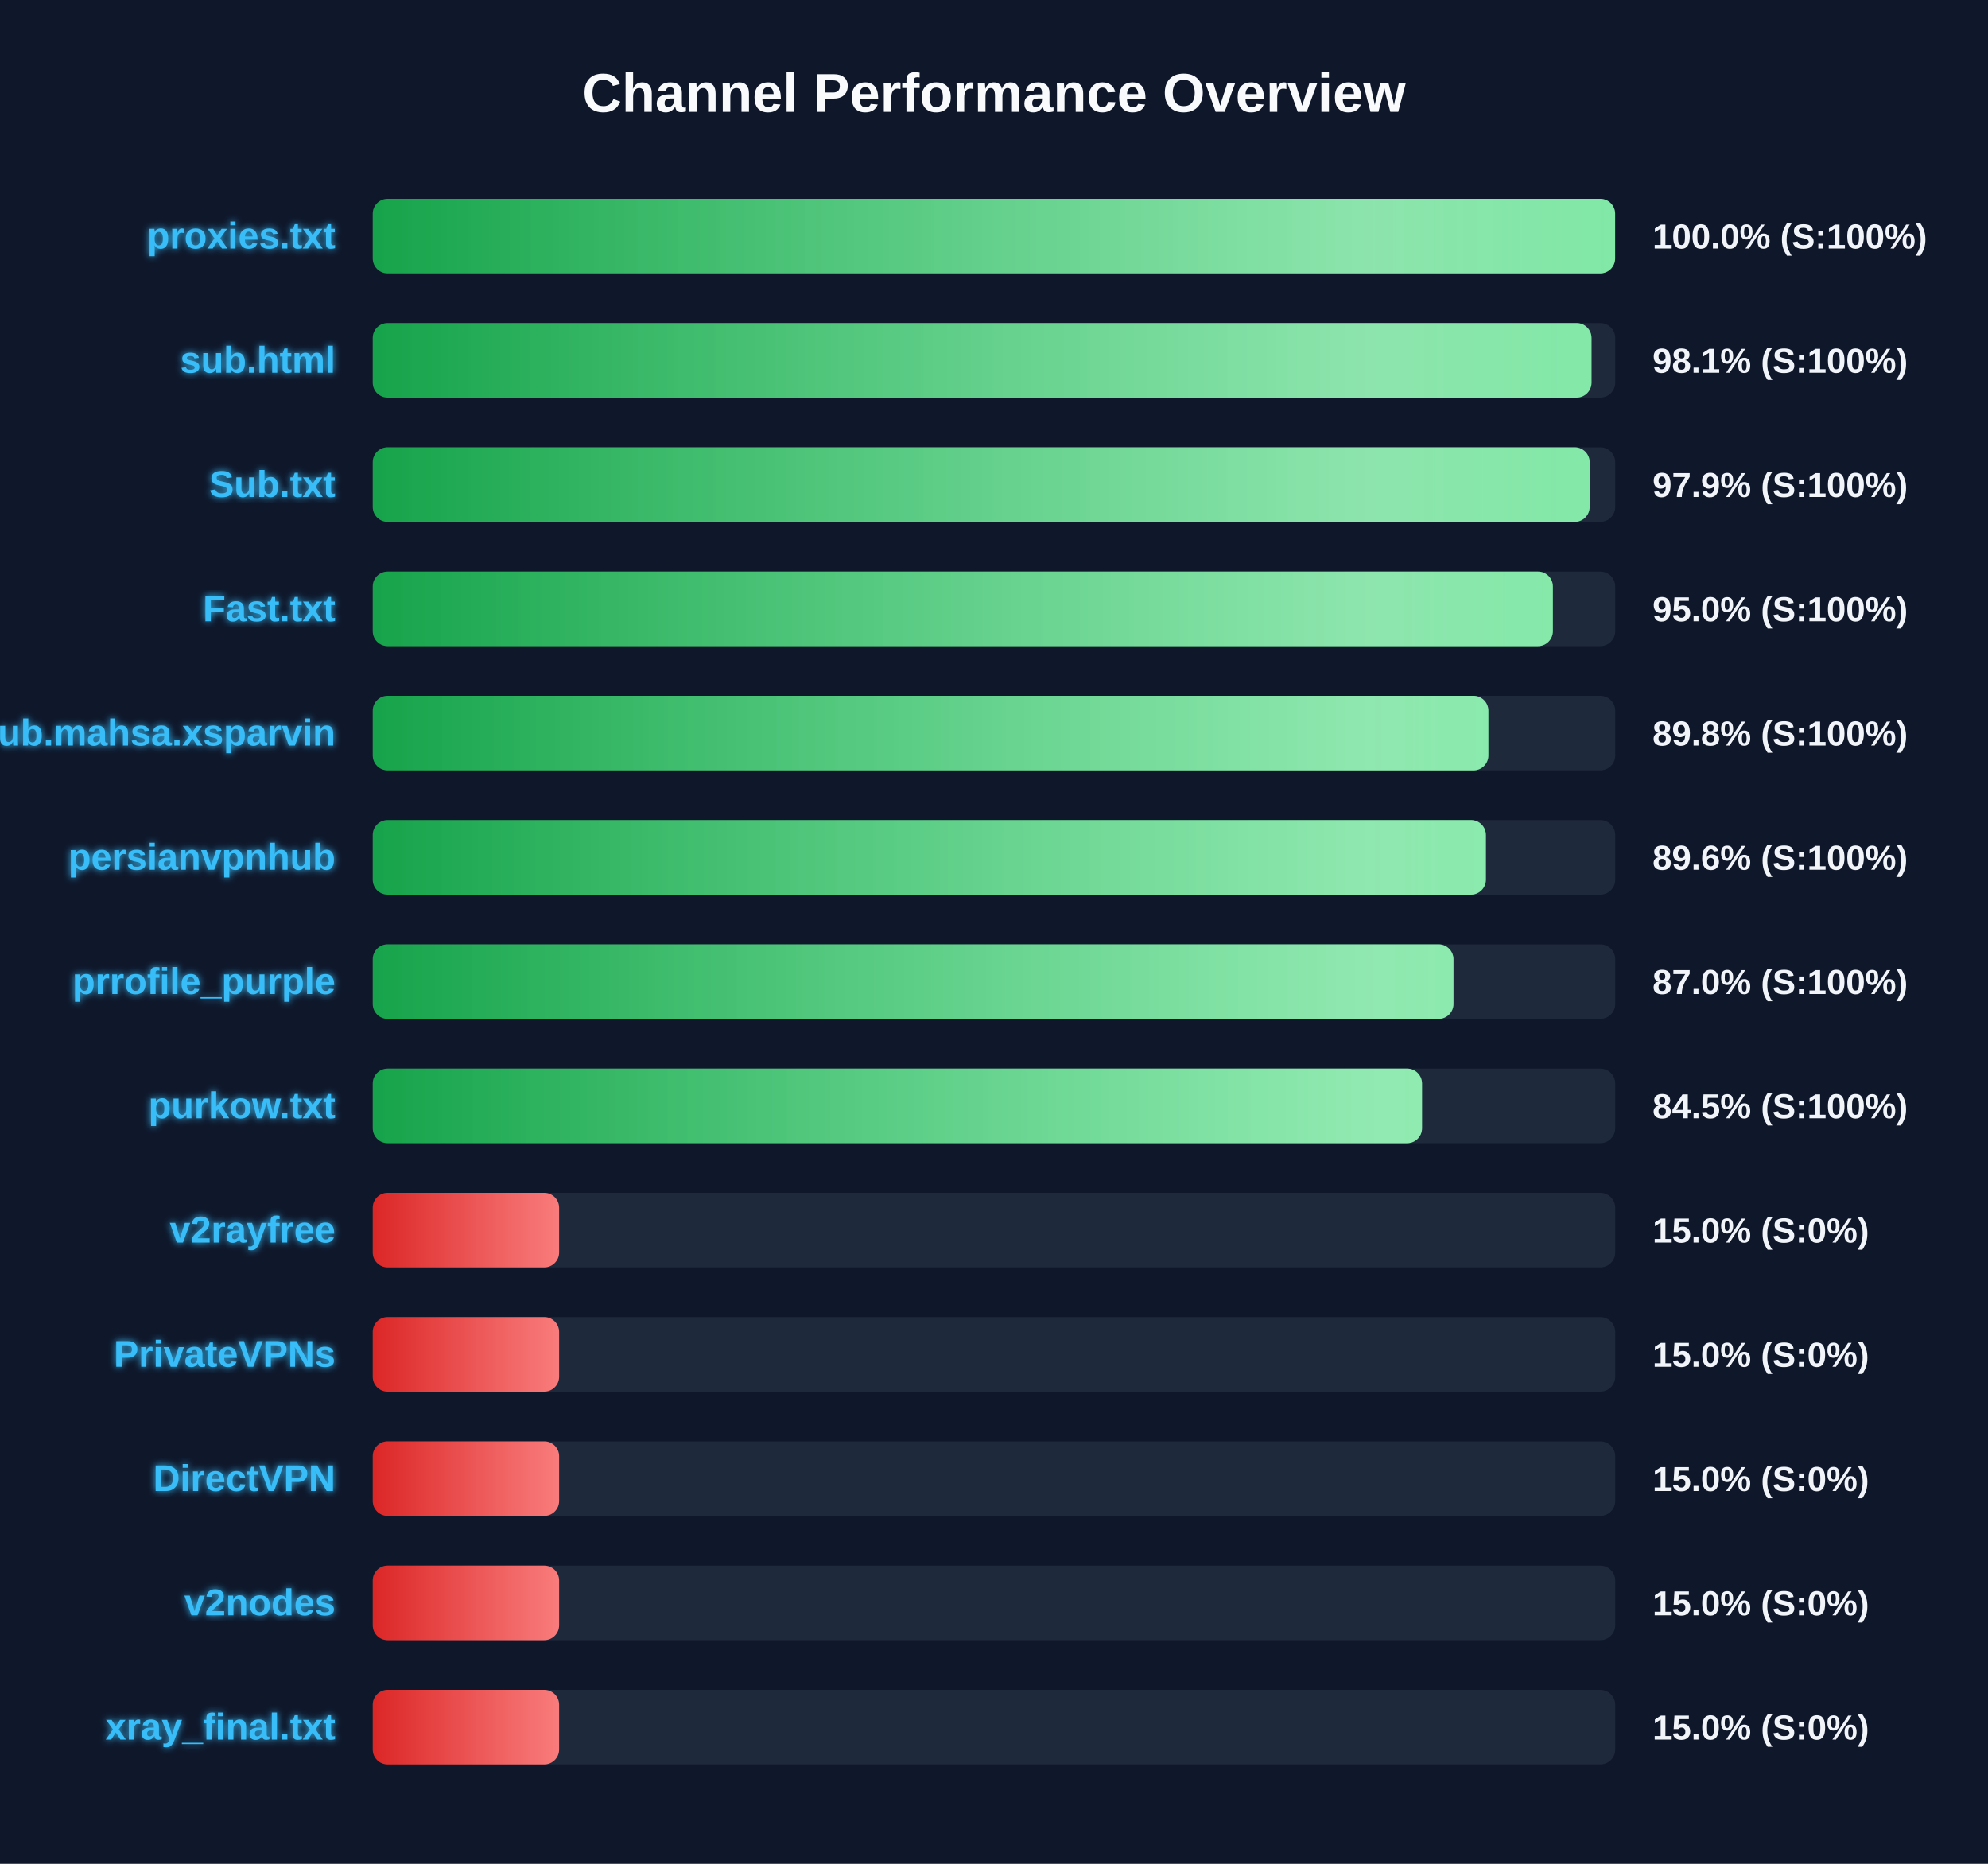
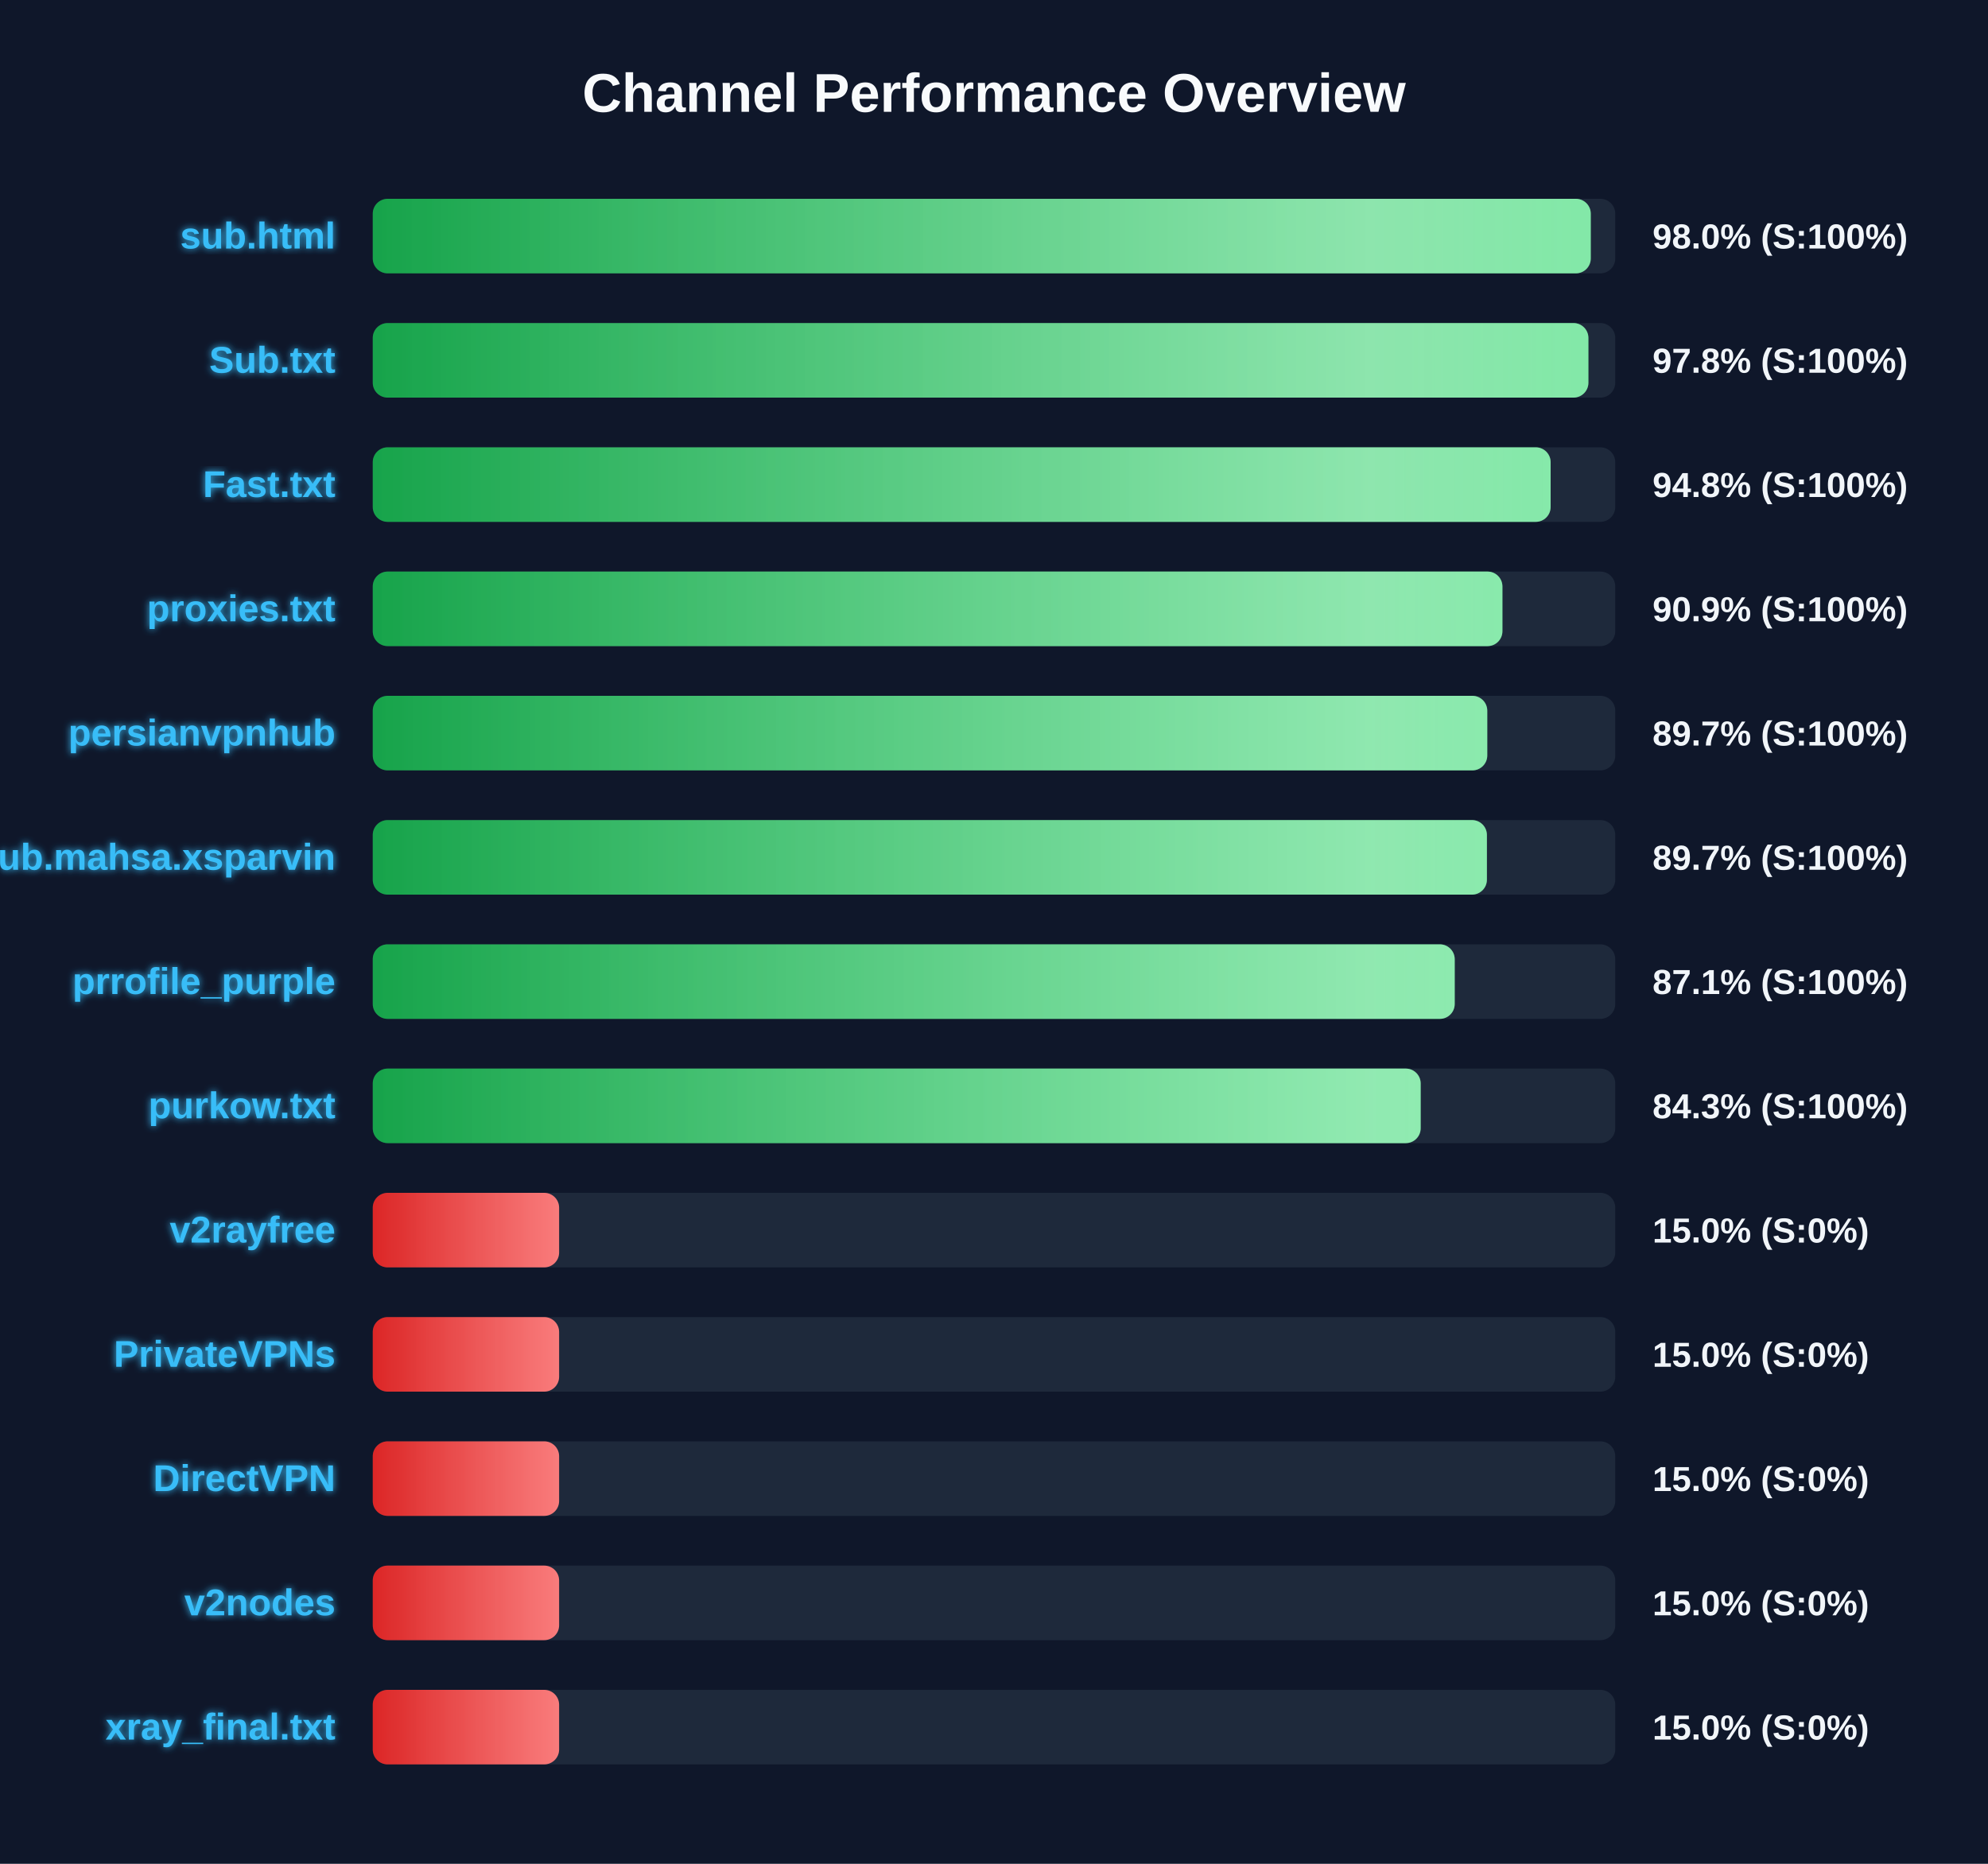
<svg xmlns="http://www.w3.org/2000/svg" width="800" height="750" version="1.1">
  <defs>
    <linearGradient id="grad-green" x1="0%" y1="0%" x2="100%" y2="0%">
      <stop offset="0%" stop-color="#16a34a" />
      <stop offset="100%" stop-color="#4ade80" />
    </linearGradient>
    <linearGradient id="grad-yellow" x1="0%" y1="0%" x2="100%" y2="0%">
      <stop offset="0%" stop-color="#ca8a04" />
      <stop offset="100%" stop-color="#fde047" />
    </linearGradient>
    <linearGradient id="grad-red" x1="0%" y1="0%" x2="100%" y2="0%">
      <stop offset="0%" stop-color="#dc2626" />
      <stop offset="100%" stop-color="#f87171" />
    </linearGradient>
    <linearGradient id="shimmer" x1="0%" y1="0%" x2="100%" y2="0%">
      <stop offset="0%" stop-color="rgba(255,255,255,0)" />
      <stop offset="50%" stop-color="rgba(255,255,255,0.4)" />
      <stop offset="100%" stop-color="rgba(255,255,255,0)" />
    </linearGradient>
    <filter id="glow" x="-20%" y="-20%" width="140%" height="140%">
      <feGaussianBlur stdDeviation="1.5" result="blur" />
      <feComposite in="SourceGraphic" in2="blur" operator="over" />
    </filter>
  </defs>
  <style>
        .bg-rect { fill: #0f172a; }
        .title { font: bold 22px 'Segoe UI', Arial, sans-serif; fill: #f8fafc; }
        .row { font: bold 15px 'Segoe UI', Arial, sans-serif; fill: #38bdf8; filter: url(#glow); }
        .score { font: bold 14px 'Segoe UI', Arial, sans-serif; fill: #f1f5f9; }
        @keyframes shimmer-anim {
            0% { transform: translateX(-100%); }
            100% { transform: translateX(200%); }
        }
        .shimmer-rect {
            animation: shimmer-anim 2.5s infinite linear;
        }
    </style>
  <rect width="100%" height="100%" class="bg-rect" />
  <text x="400" y="45" text-anchor="middle" class="title">Channel Performance Overview</text>
  <rect x="150" y="80" width="500" height="30" fill="#1e293b" rx="6" />
  <clipPath id="clip-0">
-     <rect x="150" y="80" width="499.95" height="30" rx="6" />
+     <rect x="150" y="80" width="490.15" height="30" rx="6" />
  </clipPath>
-   <rect x="150" y="80" width="499.95" height="30" fill="url(#grad-green)" rx="6" />
+   <rect x="150" y="80" width="490.15" height="30" fill="url(#grad-green)" rx="6" />
  <g clip-path="url(#clip-0)">
    <rect x="150" y="80" width="100%" height="30" fill="url(#shimmer)" class="shimmer-rect" />
  </g>
-   <text x="135" y="100" text-anchor="end" class="row">proxies.txt</text>
-   <text x="665" y="100" text-anchor="start" class="score">100.0% (S:100%)</text>
+   <text x="135" y="100" text-anchor="end" class="row">sub.html</text>
+   <text x="665" y="100" text-anchor="start" class="score">98.0% (S:100%)</text>
  <rect x="150" y="130" width="500" height="30" fill="#1e293b" rx="6" />
  <clipPath id="clip-1">
-     <rect x="150" y="130" width="490.45" height="30" rx="6" />
+     <rect x="150" y="130" width="489.2" height="30" rx="6" />
  </clipPath>
-   <rect x="150" y="130" width="490.45" height="30" fill="url(#grad-green)" rx="6" />
+   <rect x="150" y="130" width="489.2" height="30" fill="url(#grad-green)" rx="6" />
  <g clip-path="url(#clip-1)">
    <rect x="150" y="130" width="100%" height="30" fill="url(#shimmer)" class="shimmer-rect" />
  </g>
-   <text x="135" y="150" text-anchor="end" class="row">sub.html</text>
-   <text x="665" y="150" text-anchor="start" class="score">98.1% (S:100%)</text>
+   <text x="135" y="150" text-anchor="end" class="row">Sub.txt</text>
+   <text x="665" y="150" text-anchor="start" class="score">97.8% (S:100%)</text>
  <rect x="150" y="180" width="500" height="30" fill="#1e293b" rx="6" />
  <clipPath id="clip-2">
-     <rect x="150" y="180" width="489.7" height="30" rx="6" />
+     <rect x="150" y="180" width="474.0" height="30" rx="6" />
  </clipPath>
-   <rect x="150" y="180" width="489.7" height="30" fill="url(#grad-green)" rx="6" />
+   <rect x="150" y="180" width="474.0" height="30" fill="url(#grad-green)" rx="6" />
  <g clip-path="url(#clip-2)">
    <rect x="150" y="180" width="100%" height="30" fill="url(#shimmer)" class="shimmer-rect" />
  </g>
-   <text x="135" y="200" text-anchor="end" class="row">Sub.txt</text>
-   <text x="665" y="200" text-anchor="start" class="score">97.9% (S:100%)</text>
+   <text x="135" y="200" text-anchor="end" class="row">Fast.txt</text>
+   <text x="665" y="200" text-anchor="start" class="score">94.8% (S:100%)</text>
  <rect x="150" y="230" width="500" height="30" fill="#1e293b" rx="6" />
  <clipPath id="clip-3">
-     <rect x="150" y="230" width="474.9" height="30" rx="6" />
+     <rect x="150" y="230" width="454.6" height="30" rx="6" />
  </clipPath>
-   <rect x="150" y="230" width="474.9" height="30" fill="url(#grad-green)" rx="6" />
+   <rect x="150" y="230" width="454.6" height="30" fill="url(#grad-green)" rx="6" />
  <g clip-path="url(#clip-3)">
    <rect x="150" y="230" width="100%" height="30" fill="url(#shimmer)" class="shimmer-rect" />
  </g>
-   <text x="135" y="250" text-anchor="end" class="row">Fast.txt</text>
-   <text x="665" y="250" text-anchor="start" class="score">95.0% (S:100%)</text>
+   <text x="135" y="250" text-anchor="end" class="row">proxies.txt</text>
+   <text x="665" y="250" text-anchor="start" class="score">90.9% (S:100%)</text>
  <rect x="150" y="280" width="500" height="30" fill="#1e293b" rx="6" />
  <clipPath id="clip-4">
-     <rect x="150" y="280" width="448.95" height="30" rx="6" />
+     <rect x="150" y="280" width="448.5" height="30" rx="6" />
  </clipPath>
-   <rect x="150" y="280" width="448.95" height="30" fill="url(#grad-green)" rx="6" />
+   <rect x="150" y="280" width="448.5" height="30" fill="url(#grad-green)" rx="6" />
  <g clip-path="url(#clip-4)">
    <rect x="150" y="280" width="100%" height="30" fill="url(#shimmer)" class="shimmer-rect" />
  </g>
-   <text x="135" y="300" text-anchor="end" class="row">Sub.mahsa.xsparvin</text>
-   <text x="665" y="300" text-anchor="start" class="score">89.8% (S:100%)</text>
+   <text x="135" y="300" text-anchor="end" class="row">persianvpnhub</text>
+   <text x="665" y="300" text-anchor="start" class="score">89.7% (S:100%)</text>
  <rect x="150" y="330" width="500" height="30" fill="#1e293b" rx="6" />
  <clipPath id="clip-5">
-     <rect x="150" y="330" width="447.95" height="30" rx="6" />
+     <rect x="150" y="330" width="448.35" height="30" rx="6" />
  </clipPath>
-   <rect x="150" y="330" width="447.95" height="30" fill="url(#grad-green)" rx="6" />
+   <rect x="150" y="330" width="448.35" height="30" fill="url(#grad-green)" rx="6" />
  <g clip-path="url(#clip-5)">
    <rect x="150" y="330" width="100%" height="30" fill="url(#shimmer)" class="shimmer-rect" />
  </g>
-   <text x="135" y="350" text-anchor="end" class="row">persianvpnhub</text>
-   <text x="665" y="350" text-anchor="start" class="score">89.6% (S:100%)</text>
+   <text x="135" y="350" text-anchor="end" class="row">Sub.mahsa.xsparvin</text>
+   <text x="665" y="350" text-anchor="start" class="score">89.7% (S:100%)</text>
  <rect x="150" y="380" width="500" height="30" fill="#1e293b" rx="6" />
  <clipPath id="clip-6">
-     <rect x="150" y="380" width="434.9" height="30" rx="6" />
+     <rect x="150" y="380" width="435.4" height="30" rx="6" />
  </clipPath>
-   <rect x="150" y="380" width="434.9" height="30" fill="url(#grad-green)" rx="6" />
+   <rect x="150" y="380" width="435.4" height="30" fill="url(#grad-green)" rx="6" />
  <g clip-path="url(#clip-6)">
    <rect x="150" y="380" width="100%" height="30" fill="url(#shimmer)" class="shimmer-rect" />
  </g>
  <text x="135" y="400" text-anchor="end" class="row">prrofile_purple</text>
-   <text x="665" y="400" text-anchor="start" class="score">87.0% (S:100%)</text>
+   <text x="665" y="400" text-anchor="start" class="score">87.1% (S:100%)</text>
  <rect x="150" y="430" width="500" height="30" fill="#1e293b" rx="6" />
  <clipPath id="clip-7">
-     <rect x="150" y="430" width="422.25" height="30" rx="6" />
+     <rect x="150" y="430" width="421.7" height="30" rx="6" />
  </clipPath>
-   <rect x="150" y="430" width="422.25" height="30" fill="url(#grad-green)" rx="6" />
+   <rect x="150" y="430" width="421.7" height="30" fill="url(#grad-green)" rx="6" />
  <g clip-path="url(#clip-7)">
    <rect x="150" y="430" width="100%" height="30" fill="url(#shimmer)" class="shimmer-rect" />
  </g>
  <text x="135" y="450" text-anchor="end" class="row">purkow.txt</text>
-   <text x="665" y="450" text-anchor="start" class="score">84.5% (S:100%)</text>
+   <text x="665" y="450" text-anchor="start" class="score">84.3% (S:100%)</text>
  <rect x="150" y="480" width="500" height="30" fill="#1e293b" rx="6" />
  <clipPath id="clip-8">
    <rect x="150" y="480" width="75.0" height="30" rx="6" />
  </clipPath>
  <rect x="150" y="480" width="75.0" height="30" fill="url(#grad-red)" rx="6" />
  <g clip-path="url(#clip-8)">
    <rect x="150" y="480" width="100%" height="30" fill="url(#shimmer)" class="shimmer-rect" />
  </g>
  <text x="135" y="500" text-anchor="end" class="row">v2rayfree</text>
  <text x="665" y="500" text-anchor="start" class="score">15.0% (S:0%)</text>
  <rect x="150" y="530" width="500" height="30" fill="#1e293b" rx="6" />
  <clipPath id="clip-9">
    <rect x="150" y="530" width="75.0" height="30" rx="6" />
  </clipPath>
  <rect x="150" y="530" width="75.0" height="30" fill="url(#grad-red)" rx="6" />
  <g clip-path="url(#clip-9)">
    <rect x="150" y="530" width="100%" height="30" fill="url(#shimmer)" class="shimmer-rect" />
  </g>
  <text x="135" y="550" text-anchor="end" class="row">PrivateVPNs</text>
  <text x="665" y="550" text-anchor="start" class="score">15.0% (S:0%)</text>
  <rect x="150" y="580" width="500" height="30" fill="#1e293b" rx="6" />
  <clipPath id="clip-10">
    <rect x="150" y="580" width="75.0" height="30" rx="6" />
  </clipPath>
  <rect x="150" y="580" width="75.0" height="30" fill="url(#grad-red)" rx="6" />
  <g clip-path="url(#clip-10)">
    <rect x="150" y="580" width="100%" height="30" fill="url(#shimmer)" class="shimmer-rect" />
  </g>
  <text x="135" y="600" text-anchor="end" class="row">DirectVPN</text>
  <text x="665" y="600" text-anchor="start" class="score">15.0% (S:0%)</text>
  <rect x="150" y="630" width="500" height="30" fill="#1e293b" rx="6" />
  <clipPath id="clip-11">
    <rect x="150" y="630" width="75.0" height="30" rx="6" />
  </clipPath>
  <rect x="150" y="630" width="75.0" height="30" fill="url(#grad-red)" rx="6" />
  <g clip-path="url(#clip-11)">
    <rect x="150" y="630" width="100%" height="30" fill="url(#shimmer)" class="shimmer-rect" />
  </g>
  <text x="135" y="650" text-anchor="end" class="row">v2nodes</text>
  <text x="665" y="650" text-anchor="start" class="score">15.0% (S:0%)</text>
  <rect x="150" y="680" width="500" height="30" fill="#1e293b" rx="6" />
  <clipPath id="clip-12">
    <rect x="150" y="680" width="75.0" height="30" rx="6" />
  </clipPath>
  <rect x="150" y="680" width="75.0" height="30" fill="url(#grad-red)" rx="6" />
  <g clip-path="url(#clip-12)">
    <rect x="150" y="680" width="100%" height="30" fill="url(#shimmer)" class="shimmer-rect" />
  </g>
  <text x="135" y="700" text-anchor="end" class="row">xray_final.txt</text>
  <text x="665" y="700" text-anchor="start" class="score">15.0% (S:0%)</text>
</svg>
